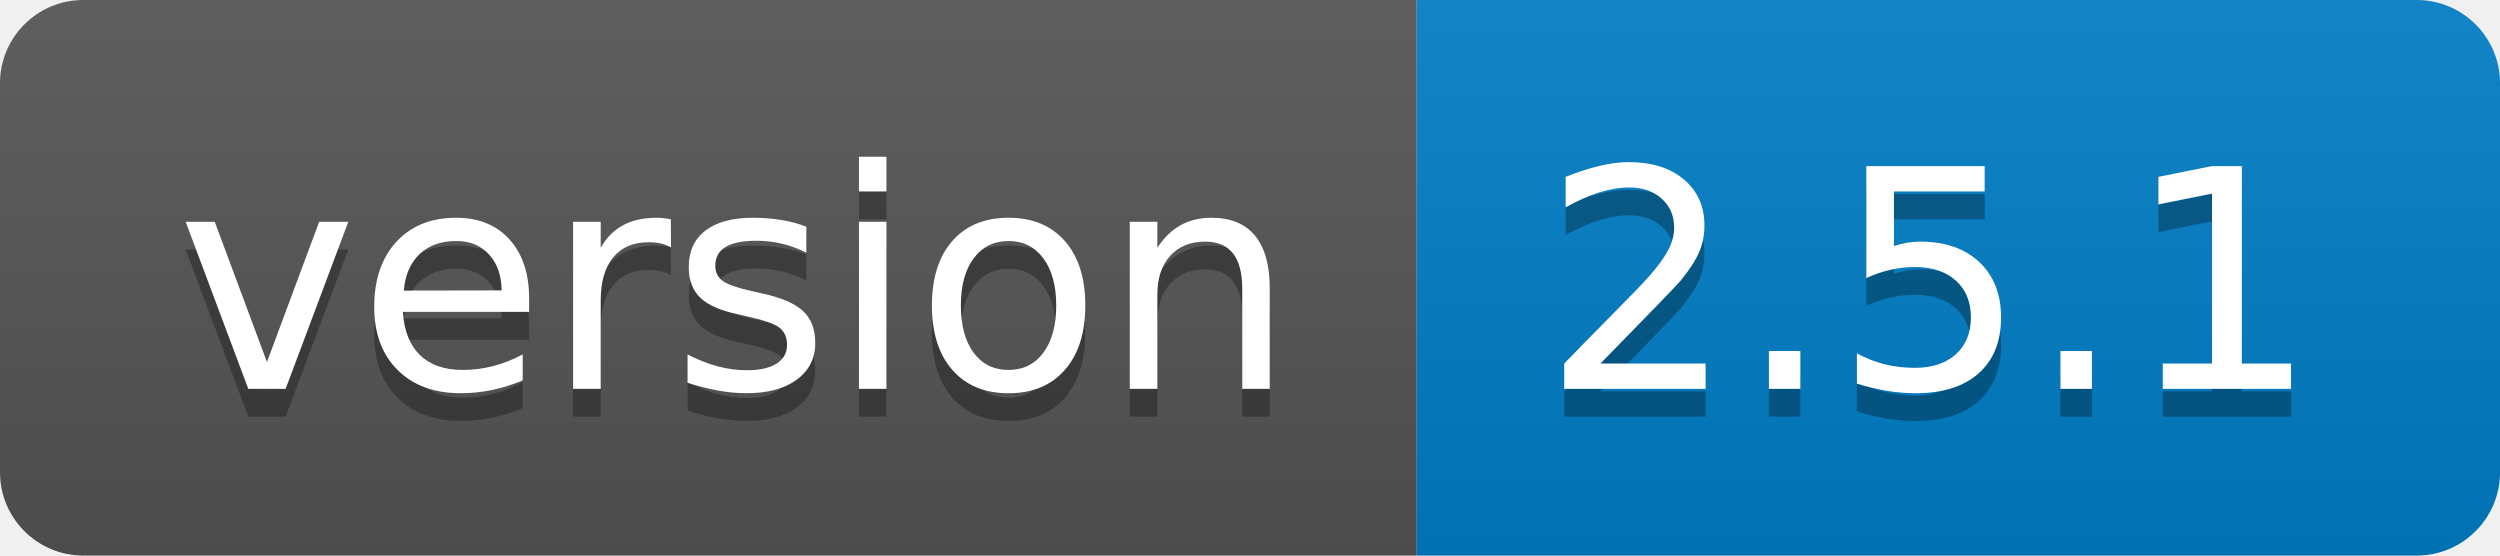
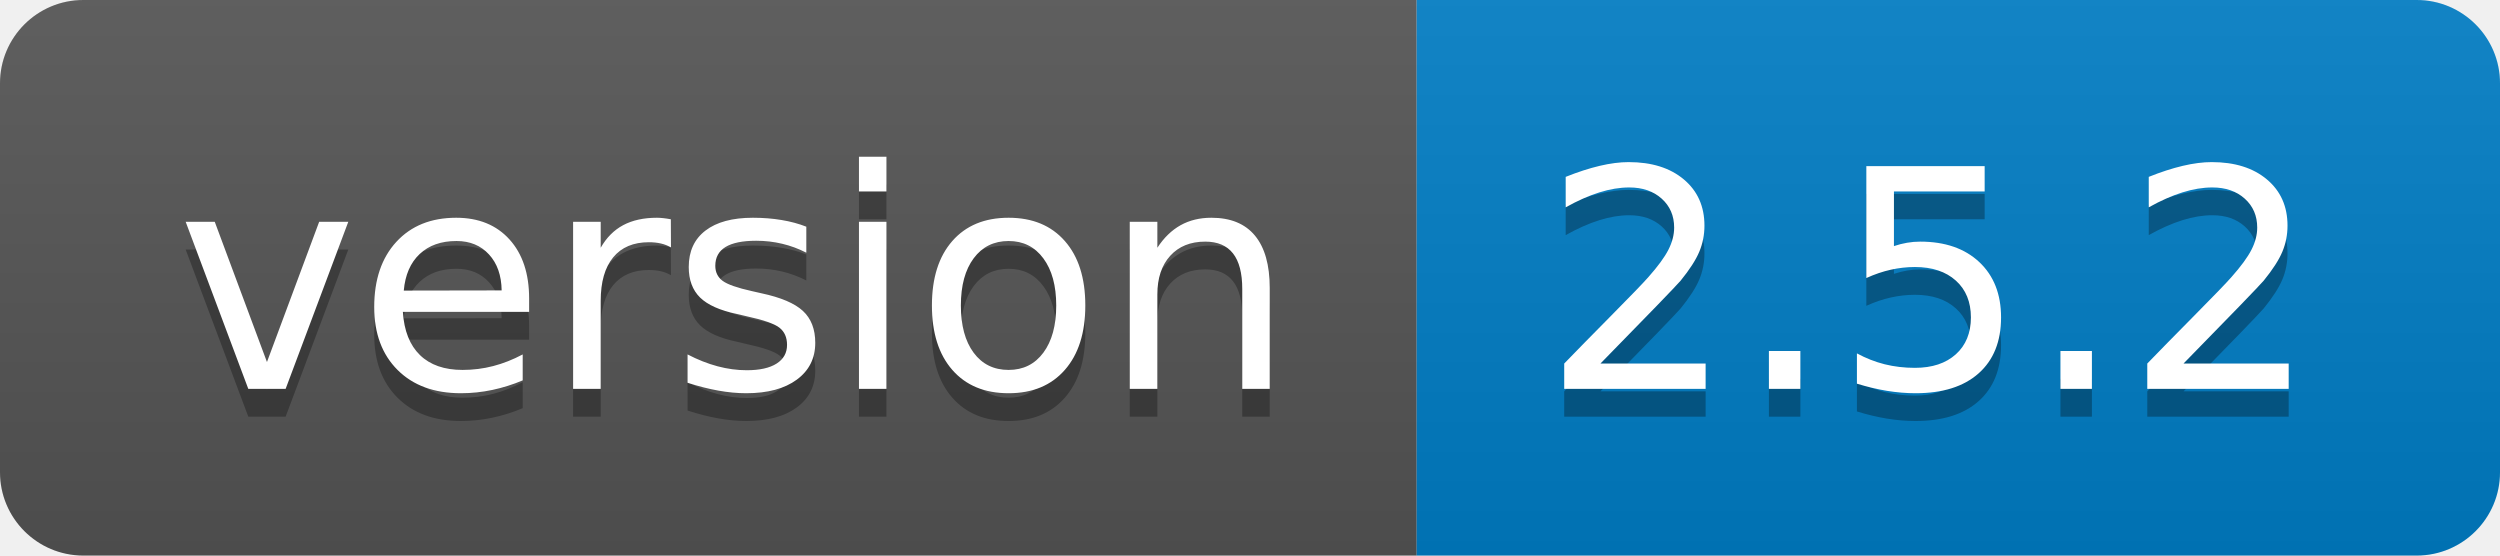
- <svg xmlns="http://www.w3.org/2000/svg" width="90" height="20" role="img" aria-label="version: 2.5.1">
+ <svg xmlns="http://www.w3.org/2000/svg" width="90" height="20" role="img" aria-label="version: 2.5.2">
  <linearGradient id="s" x2="0" y2="100%">
    <stop offset="0" stop-color="#bbb" stop-opacity=".1" />
    <stop offset="1" stop-opacity=".1" />
  </linearGradient>
  <clipPath id="r">
    <rect width="90" height="20" rx="3" fill="#fff" />
  </clipPath>
  <g clip-path="url(#r)">
    <rect width="51" height="20" fill="#555" />
    <rect x="51" width="39" height="20" fill="#007ec6" />
    <rect width="90" height="20" fill="url(#s)" />
  </g>
  <g fill="#fff" text-anchor="middle" font-family="Verdana,Geneva,DejaVu Sans,sans-serif" text-rendering="geometricPrecision" font-size="110">
    <text aria-hidden="true" x="265" y="150" fill="#010101" fill-opacity=".3" transform="scale(.1)" textLength="410">version</text>
    <text x="265" y="140" transform="scale(.1)" fill="#fff" textLength="410">version</text>
-     <text aria-hidden="true" x="695" y="150" fill="#010101" fill-opacity=".3" transform="scale(.1)" textLength="290">2.5.1</text>
-     <text x="695" y="140" transform="scale(.1)" fill="#fff" textLength="290">2.5.1</text>
+     <text aria-hidden="true" x="695" y="150" fill="#010101" fill-opacity=".3" transform="scale(.1)" textLength="290">2.5.2</text>
+     <text x="695" y="140" transform="scale(.1)" fill="#fff" textLength="290">2.5.2</text>
  </g>
</svg>
